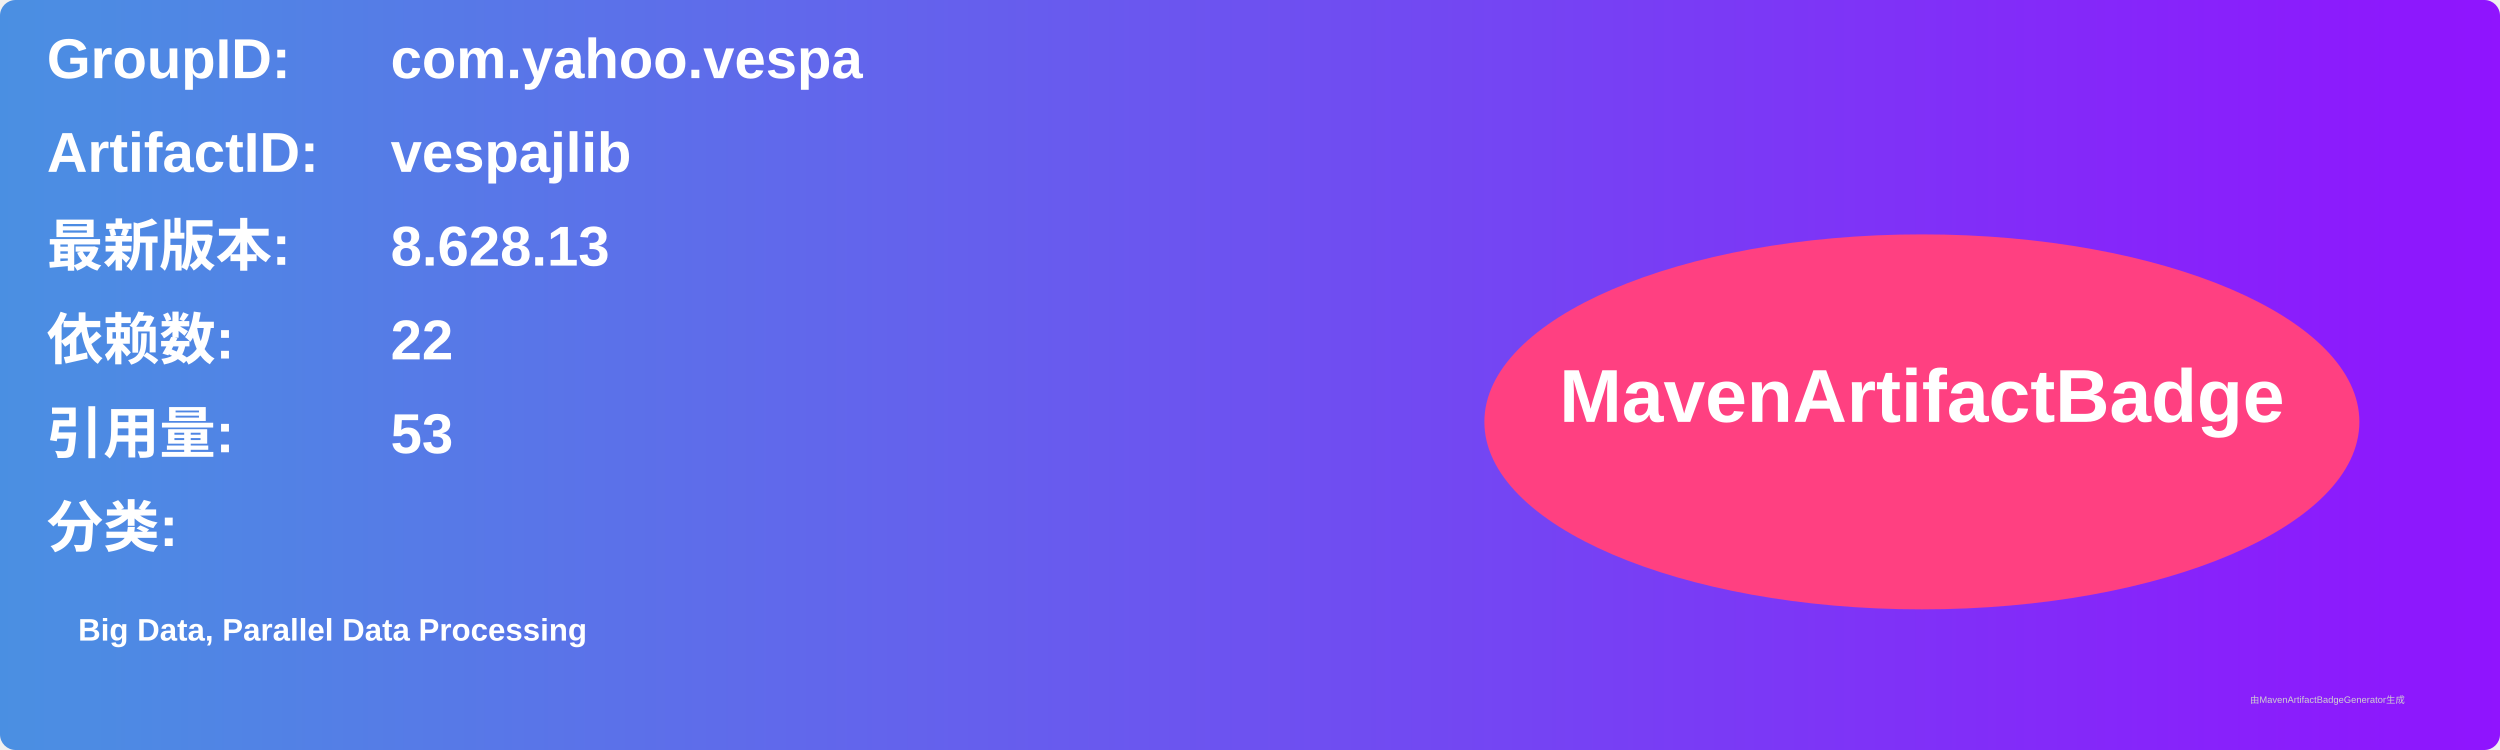
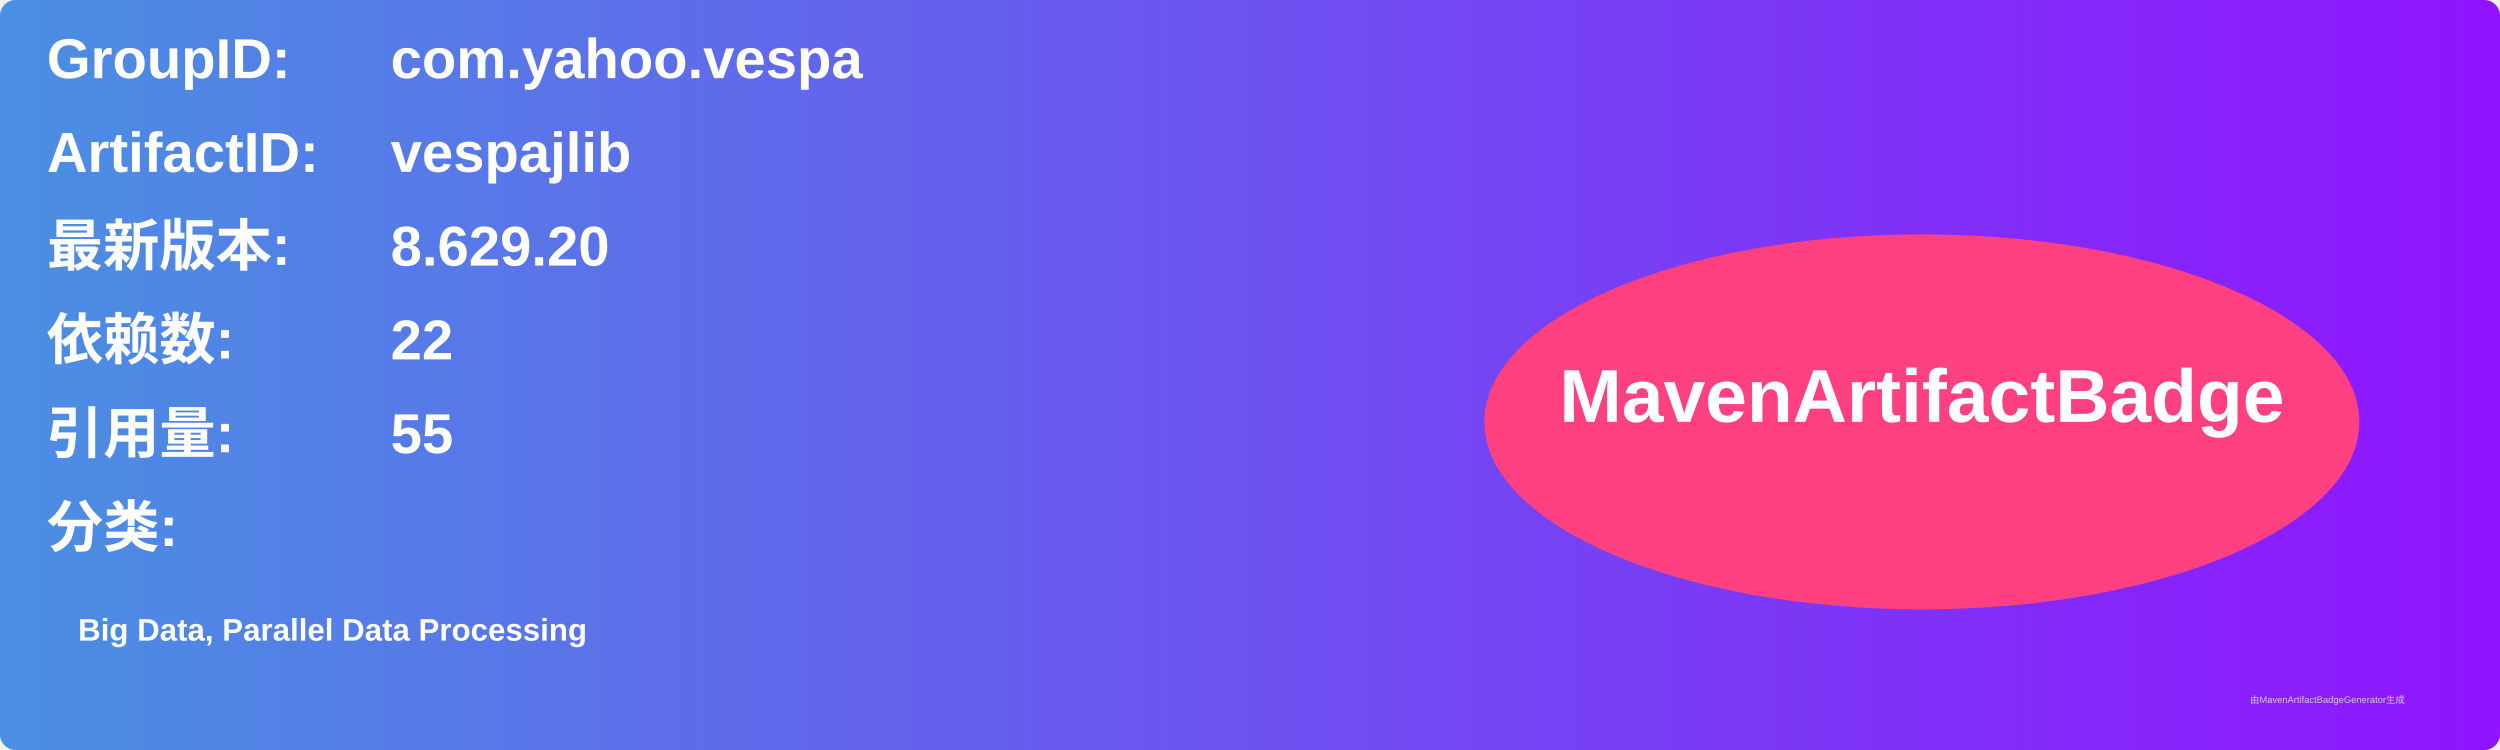
<svg xmlns="http://www.w3.org/2000/svg" width="800" height="240" viewBox="0 0 800 240">
  <linearGradient id="grad" x1="0%" y1="0%" x2="100%" y2="0%">
    <stop offset="0%" stop-color="#4a90e2" />
    <stop offset="100%" stop-color="#9013fe" />
  </linearGradient>
  <rect width="100%" height="100%" rx="5" ry="5" fill="url(#grad)" />
  <g transform="translate(15, 15)">
    <text x="0" y="10" font-family="Arial" font-size="18" fill="white" font-weight="bold" width="260">GroupID:</text>
    <text x="110" y="10" font-family="Arial" font-size="18" fill="white" font-weight="bold" width="460">com.yahoo.vespa</text>
    <text x="0" y="40" font-family="Arial" font-size="18" fill="white" font-weight="bold" width="260">ArtifactID:</text>
    <text x="110" y="40" font-family="Arial" font-size="18" fill="white" font-weight="bold" width="460">vespajlib</text>
    <text x="0" y="70" font-family="Arial" font-size="18" fill="white" font-weight="bold">最新版本:</text>
    <text x="110" y="70" font-family="Arial" font-size="18" fill="white" font-weight="bold">
-       <tspan font-weight="bold">8.628.13</tspan>
+       <tspan font-weight="bold">8.629.20</tspan>
    </text>
    <text x="0" y="100" font-family="Arial" font-size="18" fill="white" font-weight="bold">依赖数: </text>
    <text x="110" y="100" font-family="Arial" font-size="18" fill="white">
      <tspan font-weight="bold">22</tspan>
    </text>
    <text x="0" y="130" font-family="Arial" font-size="18" fill="white" font-weight="bold">引用量: </text>
    <text x="110" y="130" font-family="Arial" font-size="18" fill="white">
-       <tspan font-weight="bold">53</tspan>
+       <tspan font-weight="bold">55</tspan>
    </text>
    <text x="0" y="160" font-family="Arial" font-size="18" fill="white" font-weight="bold">分类:</text>
    <text x="10" y="190" font-family="Arial" font-size="10" fill="white">
      <tspan font-weight="bold">Big Data, Parallel Data Processing</tspan>
    </text>
    <ellipse cx="600" cy="120" rx="140" ry="60" fill="#ff4081" />
    <text x="600" y="120" text-anchor="middle" font-family="Arial" font-size="24" fill="white" font-weight="bold">MavenArtifactBadge</text>
  </g>
  <text x="720" y="225" font-family="Arial" font-size="3" fill="#d0d0d0">由MavenArtifactBadgeGenerator生成</text>
</svg>
